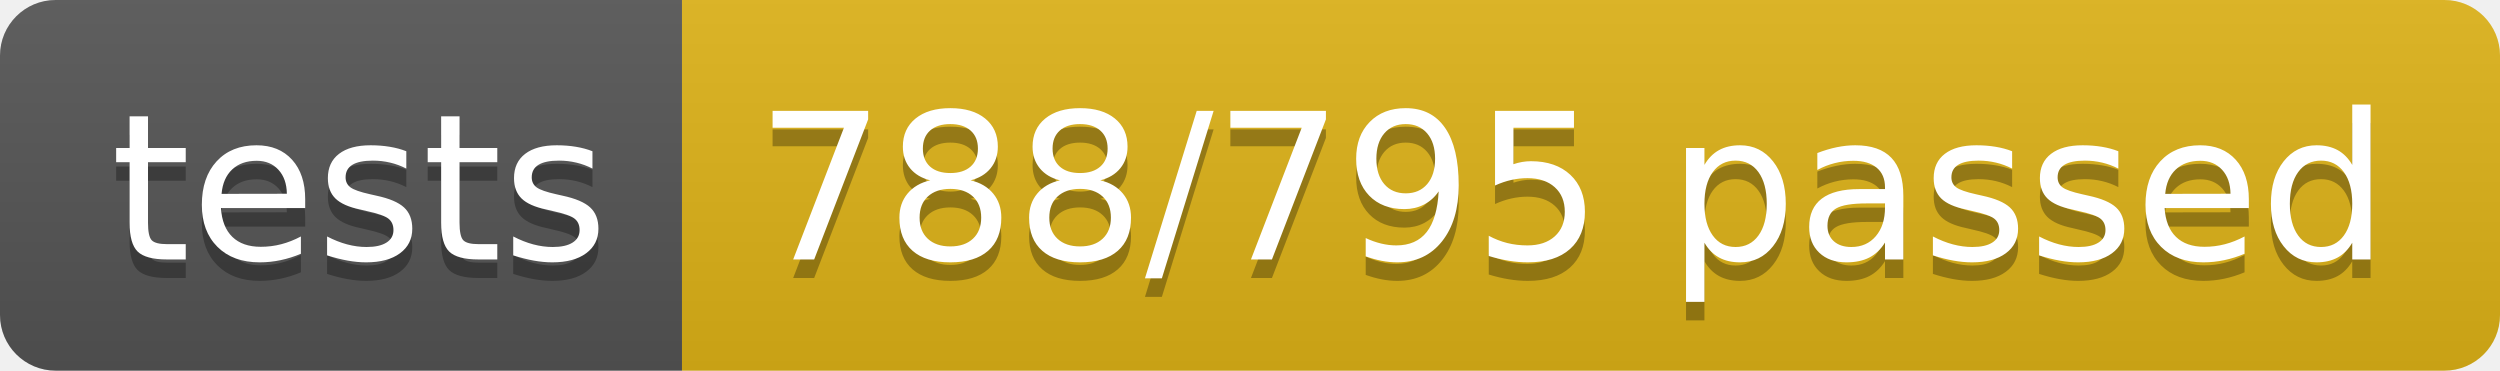
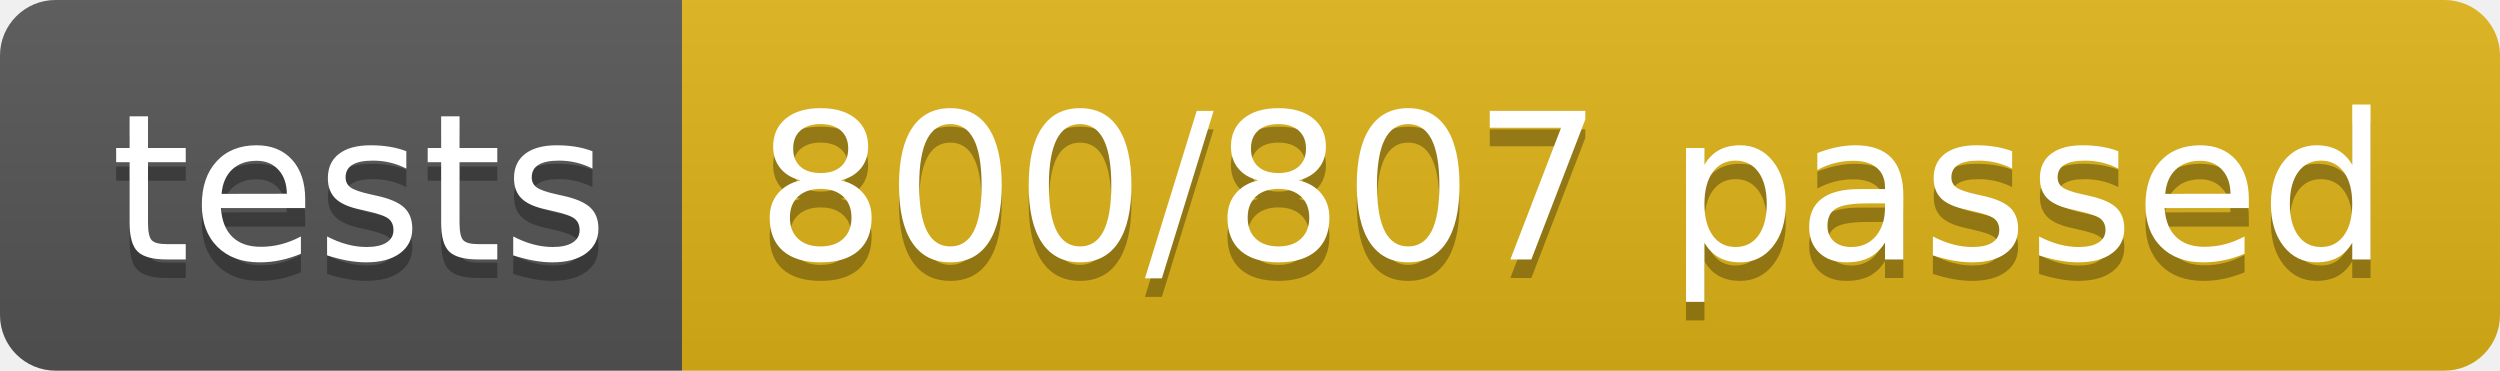
<svg xmlns="http://www.w3.org/2000/svg" width="134.9" height="20">
  <linearGradient id="smooth" x2="0" y2="100%">
    <stop offset="0" stop-color="#bbb" stop-opacity=".1" />
    <stop offset="1" stop-opacity=".1" />
  </linearGradient>
  <clipPath id="round">
    <rect width="134.9" height="20" rx="3" fill="#fff" />
  </clipPath>
  <g clip-path="url(#round)">
    <rect width="36.8" height="20" fill="#555" />
    <rect x="36.8" width="98.1" height="20" fill="#dfb317" />
    <rect width="134.9" height="20" fill="url(#smooth)" />
  </g>
  <g fill="#fff" text-anchor="middle" font-family="DejaVu Sans,Verdana,Geneva,sans-serif" font-size="110">
    <text x="194.0" y="150" fill="#010101" fill-opacity=".3" transform="scale(0.1)" textLength="268.0" lengthAdjust="spacing">tests</text>
    <text x="194.0" y="140" transform="scale(0.1)" textLength="268.0" lengthAdjust="spacing">tests</text>
-     <text x="848.5" y="150" fill="#010101" fill-opacity=".3" transform="scale(0.1)" textLength="881.0" lengthAdjust="spacing">788/795 passed</text>
-     <text x="848.5" y="140" transform="scale(0.1)" textLength="881.0" lengthAdjust="spacing">788/795 passed</text>
+     <text x="848.5" y="150" fill="#010101" fill-opacity=".3" transform="scale(0.1)" textLength="881.0" lengthAdjust="spacing">800/807 passed</text>
+     <text x="848.5" y="140" transform="scale(0.1)" textLength="881.0" lengthAdjust="spacing">800/807 passed</text>
  </g>
</svg>
